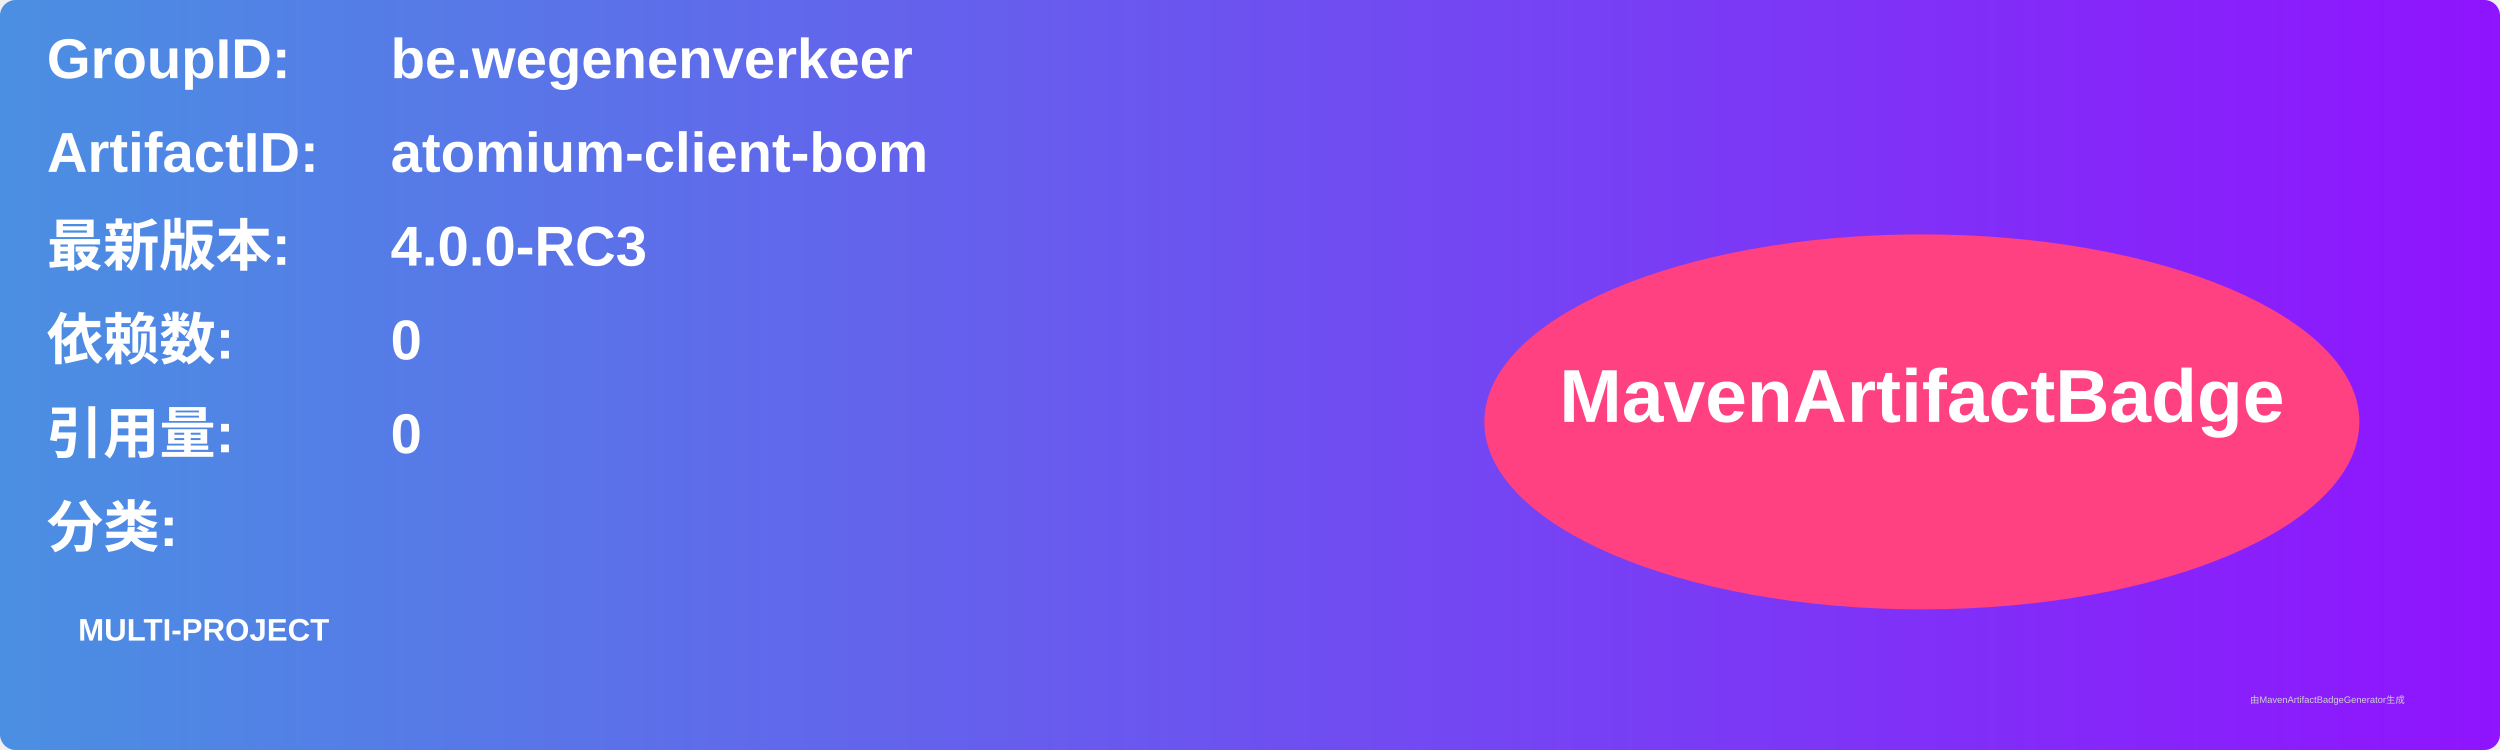
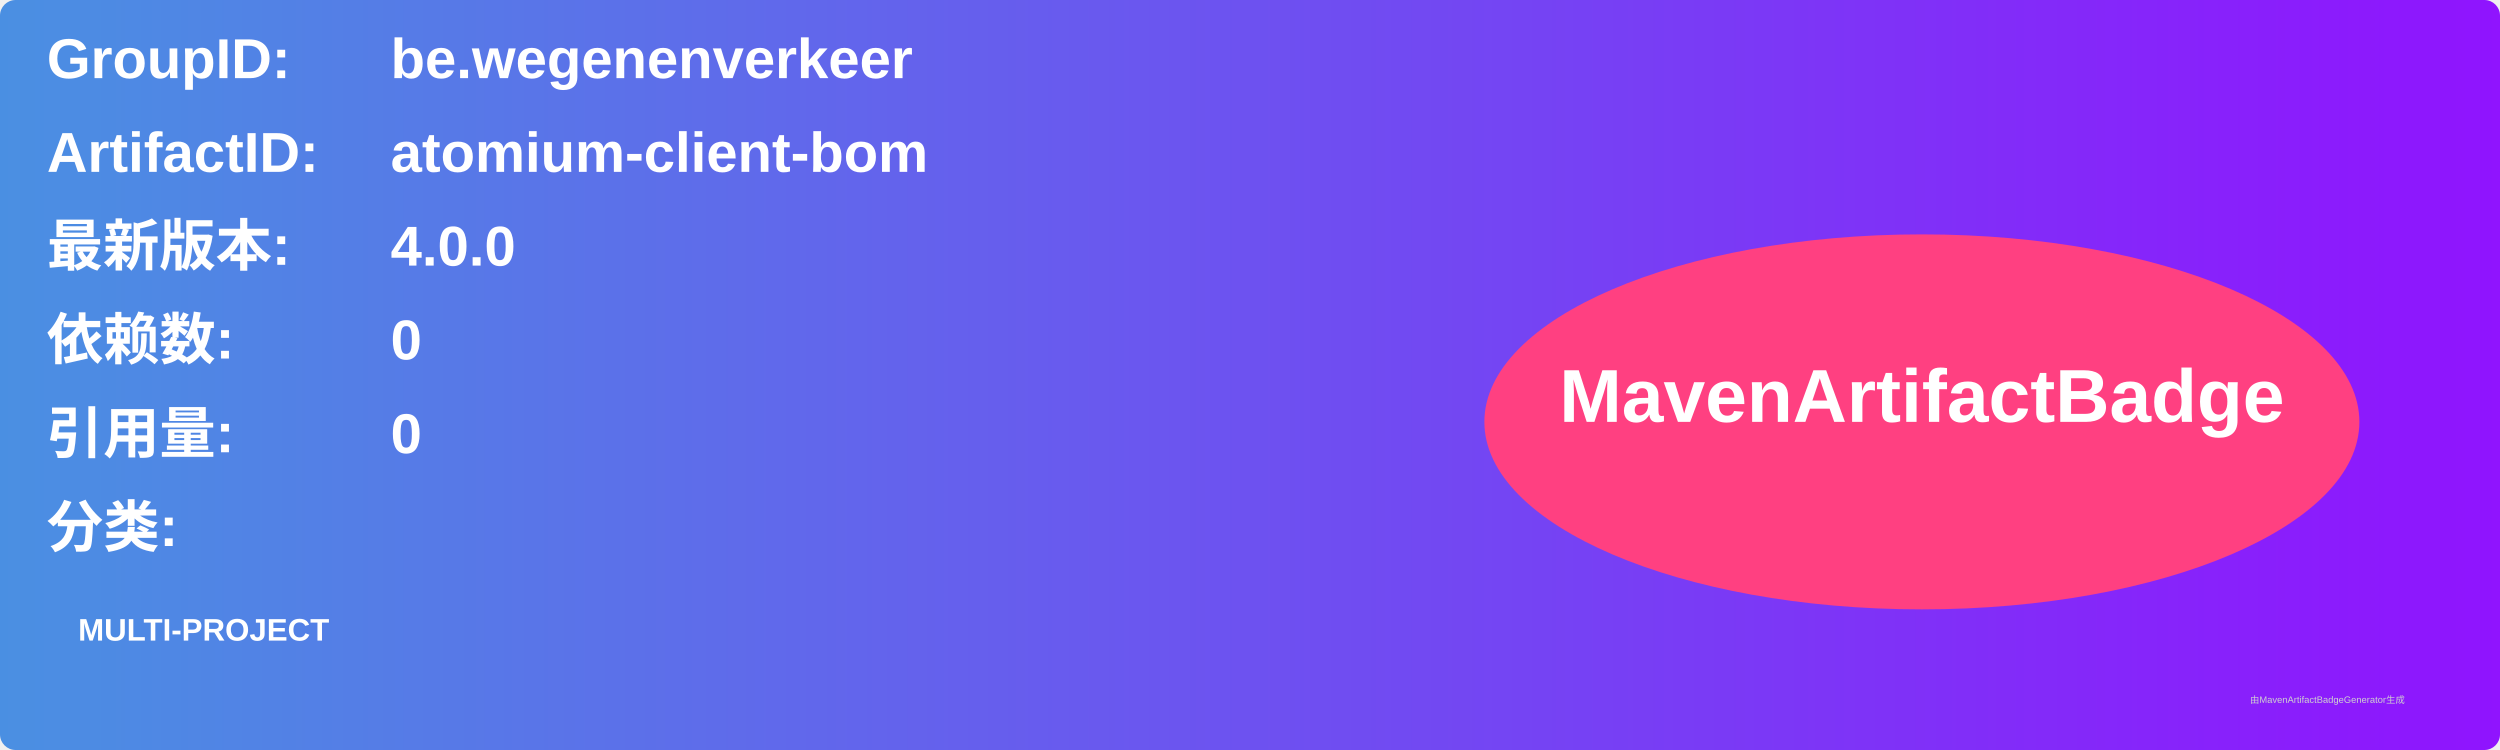
<svg xmlns="http://www.w3.org/2000/svg" width="800" height="240" viewBox="0 0 800 240">
  <linearGradient id="grad" x1="0%" y1="0%" x2="100%" y2="0%">
    <stop offset="0%" stop-color="#4a90e2" />
    <stop offset="100%" stop-color="#9013fe" />
  </linearGradient>
  <rect width="100%" height="100%" rx="5" ry="5" fill="url(#grad)" />
  <g transform="translate(15, 15)">
    <text x="0" y="10" font-family="Arial" font-size="18" fill="white" font-weight="bold" width="260">GroupID:</text>
    <text x="110" y="10" font-family="Arial" font-size="18" fill="white" font-weight="bold" width="460">be.wegenenverkeer</text>
    <text x="0" y="40" font-family="Arial" font-size="18" fill="white" font-weight="bold" width="260">ArtifactID:</text>
    <text x="110" y="40" font-family="Arial" font-size="18" fill="white" font-weight="bold" width="460">atomium-client-bom</text>
    <text x="0" y="70" font-family="Arial" font-size="18" fill="white" font-weight="bold">最新版本:</text>
    <text x="110" y="70" font-family="Arial" font-size="18" fill="white" font-weight="bold">
-       <tspan font-weight="bold">4.0.0-RC3</tspan>
+       <tspan font-weight="bold">4.0.0</tspan>
    </text>
    <text x="0" y="100" font-family="Arial" font-size="18" fill="white" font-weight="bold">依赖数: </text>
    <text x="110" y="100" font-family="Arial" font-size="18" fill="white">
      <tspan font-weight="bold">0</tspan>
    </text>
    <text x="0" y="130" font-family="Arial" font-size="18" fill="white" font-weight="bold">引用量: </text>
    <text x="110" y="130" font-family="Arial" font-size="18" fill="white">
      <tspan font-weight="bold">0</tspan>
    </text>
    <text x="0" y="160" font-family="Arial" font-size="18" fill="white" font-weight="bold">分类:</text>
    <text x="10" y="190" font-family="Arial" font-size="10" fill="white">
      <tspan font-weight="bold">MULTI-PROJECT</tspan>
    </text>
    <ellipse cx="600" cy="120" rx="140" ry="60" fill="#ff4081" />
    <text x="600" y="120" text-anchor="middle" font-family="Arial" font-size="24" fill="white" font-weight="bold">MavenArtifactBadge</text>
  </g>
  <text x="720" y="225" font-family="Arial" font-size="3" fill="#d0d0d0">由MavenArtifactBadgeGenerator生成</text>
</svg>
